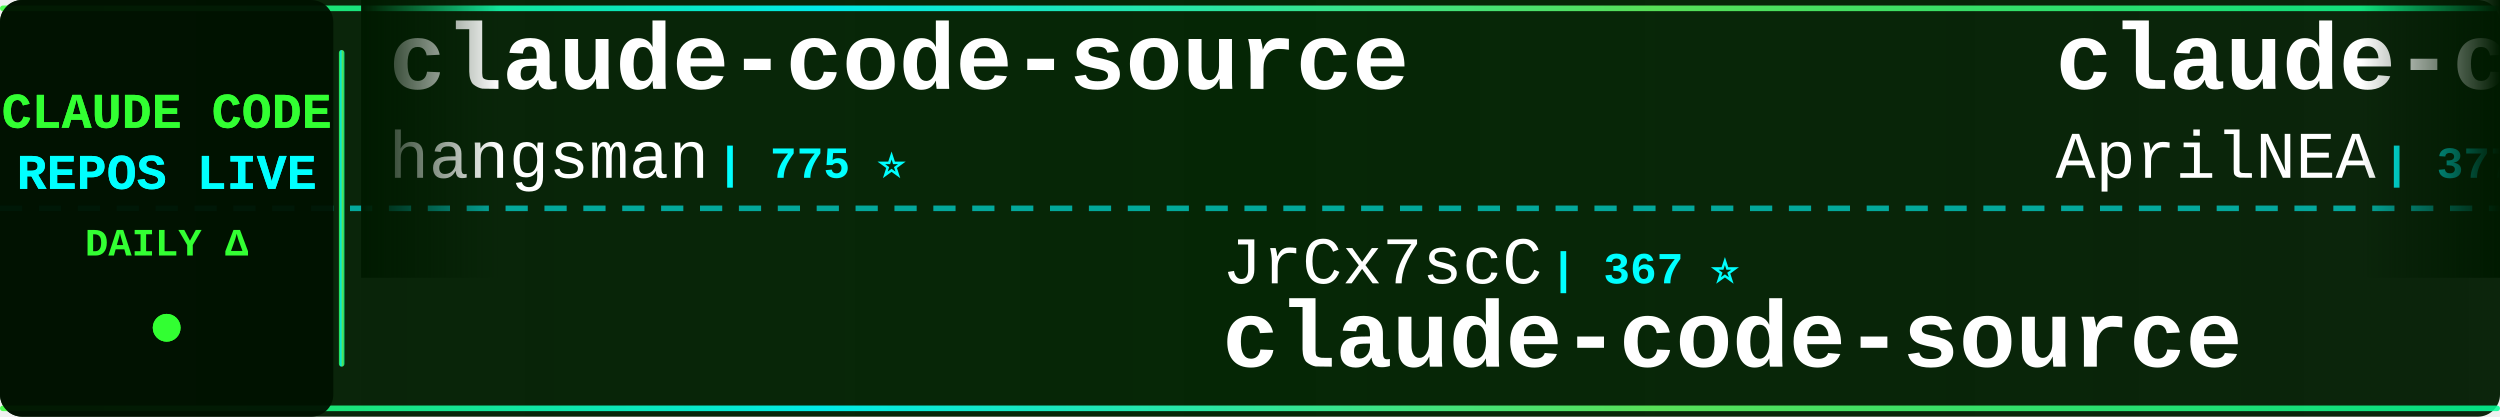
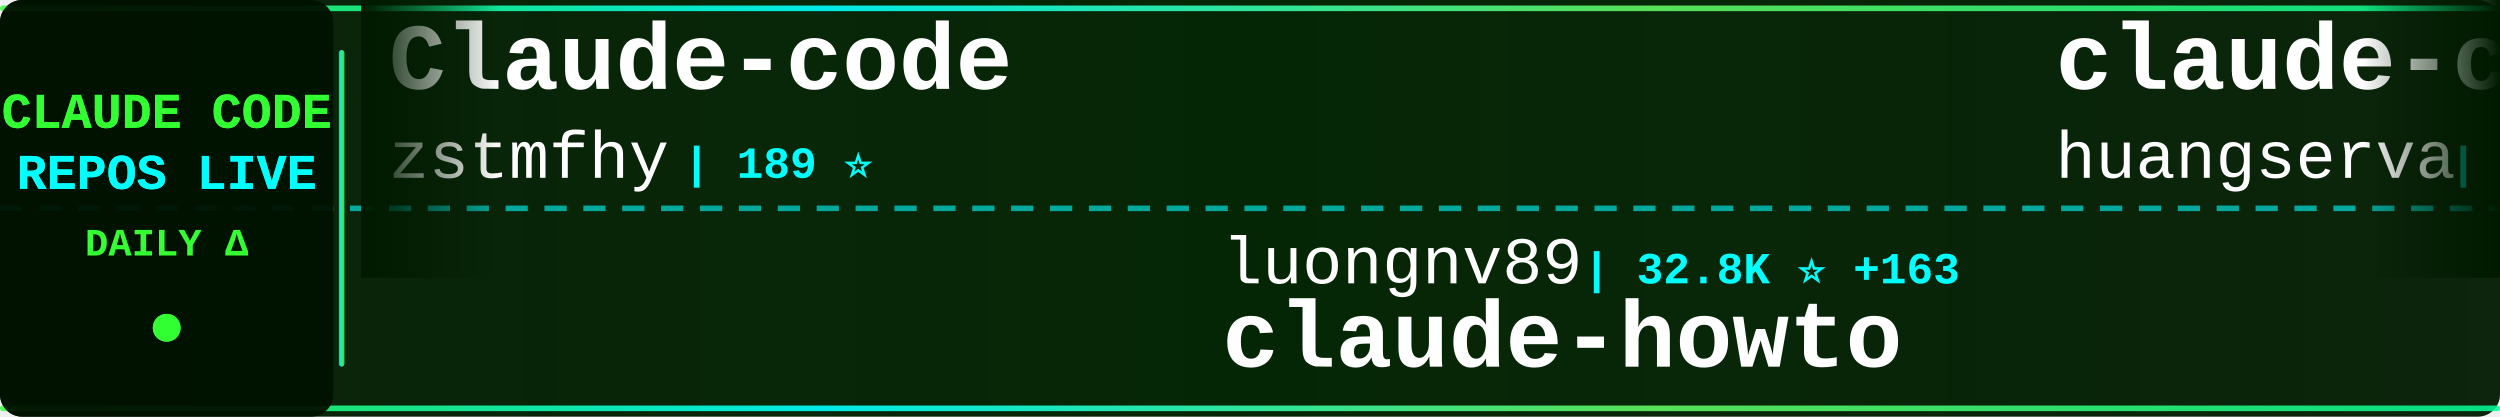
<svg xmlns="http://www.w3.org/2000/svg" width="900" height="150">
  <defs>
    <linearGradient id="tickerBg" x1="0%" y1="0%" x2="100%" y2="0%">
      <stop offset="0%" style="stop-color:#001a00;stop-opacity:0.95" />
      <stop offset="50%" style="stop-color:#002200;stop-opacity:0.98" />
      <stop offset="100%" style="stop-color:#001a00;stop-opacity:0.95" />
    </linearGradient>
    <linearGradient id="borderGrad" x1="0%" y1="0%" x2="100%" y2="0%">
      <stop offset="0%" style="stop-color:#33ff33;stop-opacity:0.85">
        <animate attributeName="stop-opacity" values="0.85;1;0.85" dur="2s" repeatCount="indefinite" />
      </stop>
      <stop offset="33%" style="stop-color:#00ffff;stop-opacity:0.9">
        <animate attributeName="stop-opacity" values="0.9;1;0.9" dur="2.2s" repeatCount="indefinite" />
      </stop>
      <stop offset="66%" style="stop-color:#66ff66;stop-opacity:0.85">
        <animate attributeName="stop-opacity" values="0.85;1;0.85" dur="1.8s" repeatCount="indefinite" />
      </stop>
      <stop offset="100%" style="stop-color:#00ff99;stop-opacity:0.85">
        <animate attributeName="stop-opacity" values="0.85;1;0.85" dur="2s" repeatCount="indefinite" />
      </stop>
    </linearGradient>
    <filter id="textGlow">
      <feGaussianBlur stdDeviation="0.1" result="coloredBlur" />
      <feMerge>
        <feMergeNode in="coloredBlur" />
        <feMergeNode in="SourceGraphic" />
      </feMerge>
    </filter>
    <filter id="metricGlow">
      <feGaussianBlur stdDeviation="0.2" result="coloredBlur" />
      <feMerge>
        <feMergeNode in="coloredBlur" />
        <feMergeNode in="SourceGraphic" />
      </feMerge>
    </filter>
    <linearGradient id="leftFade" x1="0%" y1="0%" x2="100%" y2="0%">
      <stop offset="0%" style="stop-color:#001a00;stop-opacity:1" />
      <stop offset="100%" style="stop-color:#001a00;stop-opacity:0" />
    </linearGradient>
    <linearGradient id="rightFade" x1="0%" y1="0%" x2="100%" y2="0%">
      <stop offset="0%" style="stop-color:#001a00;stop-opacity:0" />
      <stop offset="100%" style="stop-color:#001a00;stop-opacity:1" />
    </linearGradient>
  </defs>
  <rect width="900" height="150" fill="url(#tickerBg)" rx="8" />
  <rect x="0" y="2" width="900" height="2" fill="url(#borderGrad)" rx="1" />
  <rect x="0" y="146" width="900" height="2" fill="url(#borderGrad)" rx="1" />
  <line x1="0" y1="75" x2="900" y2="75" stroke="#00ffff" stroke-width="2" stroke-dasharray="8 6" opacity="0.6" />
  <rect x="0" y="0" width="120" height="150" fill="#001100" opacity="0.95" rx="8" />
  <text x="60" y="46" font-family="'Courier New', monospace" font-size="18" font-weight="bold" fill="#33ff33" text-anchor="middle" filter="url(#textGlow)">
    CLAUDE CODE
  </text>
  <text x="60" y="68" font-family="'Courier New', monospace" font-size="18" font-weight="bold" fill="#00ffff" text-anchor="middle" filter="url(#textGlow)">
    REPOS LIVE
  </text>
  <text x="60" y="92" font-family="'Courier New', monospace" font-size="14" font-weight="bold" fill="#33ff33" text-anchor="middle">
    DAILY Δ
  </text>
  <circle cx="60" cy="118" r="5" fill="#33ff33" filter="url(#metricGlow)">
    <animate attributeName="r" values="4;6;4" dur="1.5s" repeatCount="indefinite" />
    <animate attributeName="opacity" values="0.6;1;0.6" dur="1.5s" repeatCount="indefinite" />
  </circle>
  <rect x="122" y="18" width="2" height="114" fill="url(#borderGrad)" rx="1" />
  <clipPath id="tickerClip">
    <rect x="130" y="0" width="770" height="150" />
  </clipPath>
  <g clip-path="url(#tickerClip)">
    <g id="tickerItems">
      <animateTransform attributeName="transform" attributeType="XML" type="translate" from="0 0" to="-3000 0" dur="54s" repeatCount="indefinite" />
      <g transform="translate(0, 0)">
-         <text x="140" y="32" font-family="'Courier New', monospace" font-size="34" font-weight="bold" fill="#ffffff">claude-code-source</text>
-         <text x="140" y="64" font-family="'Courier New', monospace" font-size="24" font-weight="normal" fill="#ffffff" opacity="1.0">hangsman</text>
-         <text x="258" y="64" font-family="'Courier New', monospace" font-size="16" font-weight="bold" fill="#00ffff"> | 775 ⭐</text>
+         <text x="140" y="32" font-family="'Courier New', monospace" font-size="34" font-weight="bold" fill="#ffffff">Claude-code</text>
+         <text x="140" y="64" font-family="'Courier New', monospace" font-size="24" font-weight="normal" fill="#ffffff" opacity="1.0">zstmfhy</text>
+         <text x="246" y="64" font-family="'Courier New', monospace" font-size="16" font-weight="bold" fill="#00ffff"> | 189 ⭐</text>
      </g>
      <g transform="translate(300, 0)">
-         <text x="140" y="102" font-family="'Courier New', monospace" font-size="24" font-weight="normal" fill="#ffffff" opacity="1.0">JrCx7scC</text>
-         <text x="258" y="102" font-family="'Courier New', monospace" font-size="16" font-weight="bold" fill="#00ffff"> | 367 ⭐</text>
-         <text x="140" y="132" font-family="'Courier New', monospace" font-size="34" font-weight="bold" fill="#ffffff">claude-code-source</text>
+         <text x="140" y="102" font-family="'Courier New', monospace" font-size="24" font-weight="normal" fill="#ffffff" opacity="1.0">luongnv89</text>
+         <text x="270" y="102" font-family="'Courier New', monospace" font-size="16" font-weight="bold" fill="#00ffff"> | 32.8K ⭐ +163</text>
+         <text x="140" y="132" font-family="'Courier New', monospace" font-size="34" font-weight="bold" fill="#ffffff">claude-howto</text>
      </g>
      <g transform="translate(600, 0)">
-         <text x="140" y="32" font-family="'Courier New', monospace" font-size="34" font-weight="bold" fill="#ffffff">claude-code-source</text>
-         <text x="140" y="64" font-family="'Courier New', monospace" font-size="24" font-weight="normal" fill="#ffffff" opacity="1.0">AprilNEA</text>
-         <text x="258" y="64" font-family="'Courier New', monospace" font-size="16" font-weight="bold" fill="#00ffff"> | 377 ⭐</text>
+         <text x="140" y="32" font-family="'Courier New', monospace" font-size="34" font-weight="bold" fill="#ffffff">claude-code-cli</text>
+         <text x="140" y="64" font-family="'Courier New', monospace" font-size="24" font-weight="normal" fill="#ffffff" opacity="1.0">huangserva</text>
+         <text x="282" y="64" font-family="'Courier New', monospace" font-size="16" font-weight="bold" fill="#00ffff"> | 582 ⭐</text>
      </g>
      <g transform="translate(900, 0)">
-         <text x="140" y="102" font-family="'Courier New', monospace" font-size="24" font-weight="normal" fill="#ffffff" opacity="1.0">Alishahryar1</text>
-         <text x="306" y="102" font-family="'Courier New', monospace" font-size="16" font-weight="bold" fill="#00ffff"> | 24.5K ⭐ +252</text>
-         <text x="140" y="132" font-family="'Courier New', monospace" font-size="34" font-weight="bold" fill="#ffffff">free-claude-code</text>
+         <text x="140" y="102" font-family="'Courier New', monospace" font-size="24" font-weight="normal" fill="#ffffff" opacity="1.0">nanocoai</text>
+         <text x="258" y="102" font-family="'Courier New', monospace" font-size="16" font-weight="bold" fill="#00ffff"> | 28.9K ⭐ +29</text>
+         <text x="140" y="132" font-family="'Courier New', monospace" font-size="34" font-weight="bold" fill="#ffffff">nanoclaw</text>
      </g>
      <g transform="translate(1200, 0)">
-         <text x="140" y="32" font-family="'Courier New', monospace" font-size="34" font-weight="bold" fill="#ffffff">ralph</text>
-         <text x="140" y="64" font-family="'Courier New', monospace" font-size="24" font-weight="normal" fill="#ffffff" opacity="1.0">snarktank</text>
-         <text x="270" y="64" font-family="'Courier New', monospace" font-size="16" font-weight="bold" fill="#00ffff"> | 19.0K ⭐ +60</text>
+         <text x="140" y="32" font-family="'Courier New', monospace" font-size="34" font-weight="bold" fill="#ffffff">skills</text>
+         <text x="140" y="64" font-family="'Courier New', monospace" font-size="24" font-weight="normal" fill="#ffffff" opacity="1.0">anthropics</text>
+         <text x="282" y="64" font-family="'Courier New', monospace" font-size="16" font-weight="bold" fill="#00ffff"> | 134.1K ⭐ +657</text>
      </g>
      <g transform="translate(1500, 0)">
-         <text x="140" y="102" font-family="'Courier New', monospace" font-size="24" font-weight="normal" fill="#ffffff" opacity="1.0">wshobson</text>
-         <text x="258" y="102" font-family="'Courier New', monospace" font-size="16" font-weight="bold" fill="#00ffff"> | 35.3K ⭐ +61</text>
-         <text x="140" y="132" font-family="'Courier New', monospace" font-size="34" font-weight="bold" fill="#ffffff">agents</text>
+         <text x="140" y="102" font-family="'Courier New', monospace" font-size="24" font-weight="normal" fill="#ffffff" opacity="1.0">LING71671</text>
+         <text x="270" y="102" font-family="'Courier New', monospace" font-size="16" font-weight="bold" fill="#00ffff"> | 830 ⭐ +2</text>
+         <text x="140" y="132" font-family="'Courier New', monospace" font-size="34" font-weight="bold" fill="#ffffff">Open-ClaudeCode</text>
      </g>
      <g transform="translate(1800, 0)">
-         <text x="140" y="32" font-family="'Courier New', monospace" font-size="34" font-weight="bold" fill="#ffffff">andrej-karpathy-skills</text>
-         <text x="140" y="64" font-family="'Courier New', monospace" font-size="24" font-weight="normal" fill="#ffffff" opacity="1.0">multica-ai</text>
-         <text x="282" y="64" font-family="'Courier New', monospace" font-size="16" font-weight="bold" fill="#00ffff"> | 129.2K ⭐ +1.4K</text>
+         <text x="140" y="32" font-family="'Courier New', monospace" font-size="34" font-weight="bold" fill="#ffffff">claude-task-master</text>
+         <text x="140" y="64" font-family="'Courier New', monospace" font-size="24" font-weight="normal" fill="#ffffff" opacity="1.0">eyaltoledano</text>
+         <text x="306" y="64" font-family="'Courier New', monospace" font-size="16" font-weight="bold" fill="#00ffff"> | 27.1K ⭐ +19</text>
      </g>
      <g transform="translate(2100, 0)">
-         <text x="140" y="102" font-family="'Courier New', monospace" font-size="24" font-weight="normal" fill="#ffffff" opacity="1.0">farion1231</text>
-         <text x="282" y="102" font-family="'Courier New', monospace" font-size="16" font-weight="bold" fill="#00ffff"> | 70.5K ⭐ +1.1K</text>
-         <text x="140" y="132" font-family="'Courier New', monospace" font-size="34" font-weight="bold" fill="#ffffff">cc-switch</text>
+         <text x="140" y="102" font-family="'Courier New', monospace" font-size="24" font-weight="normal" fill="#ffffff" opacity="1.0">ding113</text>
+         <text x="246" y="102" font-family="'Courier New', monospace" font-size="16" font-weight="bold" fill="#00ffff"> | 2.8K ⭐ +19</text>
+         <text x="140" y="132" font-family="'Courier New', monospace" font-size="34" font-weight="bold" fill="#ffffff">claude-code-hub</text>
      </g>
      <g transform="translate(2400, 0)">
-         <text x="140" y="32" font-family="'Courier New', monospace" font-size="34" font-weight="bold" fill="#ffffff">claude-code-guide</text>
-         <text x="140" y="64" font-family="'Courier New', monospace" font-size="24" font-weight="normal" fill="#ffffff" opacity="1.0">zebbern</text>
-         <text x="246" y="64" font-family="'Courier New', monospace" font-size="16" font-weight="bold" fill="#00ffff"> | 4.1K ⭐ +1</text>
+         <text x="140" y="32" font-family="'Courier New', monospace" font-size="34" font-weight="bold" fill="#ffffff">sc-claude-code-files</text>
+         <text x="140" y="64" font-family="'Courier New', monospace" font-size="24" font-weight="normal" fill="#ffffff" opacity="1.0">https-deeplearning-ai</text>
+         <text x="414" y="64" font-family="'Courier New', monospace" font-size="16" font-weight="bold" fill="#00ffff"> | 509 ⭐</text>
      </g>
      <g transform="translate(2700, 0)">
-         <text x="140" y="102" font-family="'Courier New', monospace" font-size="24" font-weight="normal" fill="#ffffff" opacity="1.0">Yeachan-Heo</text>
-         <text x="294" y="102" font-family="'Courier New', monospace" font-size="16" font-weight="bold" fill="#00ffff"> | 33.8K ⭐ +158</text>
-         <text x="140" y="132" font-family="'Courier New', monospace" font-size="34" font-weight="bold" fill="#ffffff">oh-my-claudecode</text>
+         <text x="140" y="102" font-family="'Courier New', monospace" font-size="24" font-weight="normal" fill="#ffffff" opacity="1.0">fuergaosi233</text>
+         <text x="306" y="102" font-family="'Courier New', monospace" font-size="16" font-weight="bold" fill="#00ffff"> | 2.6K ⭐ +6</text>
+         <text x="140" y="132" font-family="'Courier New', monospace" font-size="34" font-weight="bold" fill="#ffffff">claude-code-proxy</text>
      </g>
      <g transform="translate(3000, 0)">
-         <text x="140" y="32" font-family="'Courier New', monospace" font-size="34" font-weight="bold" fill="#ffffff">claude-code-source</text>
-         <text x="140" y="64" font-family="'Courier New', monospace" font-size="24" font-weight="normal" fill="#ffffff" opacity="1.0">hangsman</text>
-         <text x="258" y="64" font-family="'Courier New', monospace" font-size="16" font-weight="bold" fill="#00ffff"> | 775 ⭐</text>
+         <text x="140" y="32" font-family="'Courier New', monospace" font-size="34" font-weight="bold" fill="#ffffff">Claude-code</text>
+         <text x="140" y="64" font-family="'Courier New', monospace" font-size="24" font-weight="normal" fill="#ffffff" opacity="1.0">zstmfhy</text>
+         <text x="246" y="64" font-family="'Courier New', monospace" font-size="16" font-weight="bold" fill="#00ffff"> | 189 ⭐</text>
      </g>
      <g transform="translate(3300, 0)">
-         <text x="140" y="102" font-family="'Courier New', monospace" font-size="24" font-weight="normal" fill="#ffffff" opacity="1.0">JrCx7scC</text>
-         <text x="258" y="102" font-family="'Courier New', monospace" font-size="16" font-weight="bold" fill="#00ffff"> | 367 ⭐</text>
-         <text x="140" y="132" font-family="'Courier New', monospace" font-size="34" font-weight="bold" fill="#ffffff">claude-code-source</text>
+         <text x="140" y="102" font-family="'Courier New', monospace" font-size="24" font-weight="normal" fill="#ffffff" opacity="1.0">luongnv89</text>
+         <text x="270" y="102" font-family="'Courier New', monospace" font-size="16" font-weight="bold" fill="#00ffff"> | 32.8K ⭐ +163</text>
+         <text x="140" y="132" font-family="'Courier New', monospace" font-size="34" font-weight="bold" fill="#ffffff">claude-howto</text>
      </g>
      <g transform="translate(3600, 0)">
-         <text x="140" y="32" font-family="'Courier New', monospace" font-size="34" font-weight="bold" fill="#ffffff">claude-code-source</text>
-         <text x="140" y="64" font-family="'Courier New', monospace" font-size="24" font-weight="normal" fill="#ffffff" opacity="1.0">AprilNEA</text>
-         <text x="258" y="64" font-family="'Courier New', monospace" font-size="16" font-weight="bold" fill="#00ffff"> | 377 ⭐</text>
+         <text x="140" y="32" font-family="'Courier New', monospace" font-size="34" font-weight="bold" fill="#ffffff">claude-code-cli</text>
+         <text x="140" y="64" font-family="'Courier New', monospace" font-size="24" font-weight="normal" fill="#ffffff" opacity="1.0">huangserva</text>
+         <text x="282" y="64" font-family="'Courier New', monospace" font-size="16" font-weight="bold" fill="#00ffff"> | 582 ⭐</text>
      </g>
      <g transform="translate(3900, 0)">
-         <text x="140" y="102" font-family="'Courier New', monospace" font-size="24" font-weight="normal" fill="#ffffff" opacity="1.0">Alishahryar1</text>
-         <text x="306" y="102" font-family="'Courier New', monospace" font-size="16" font-weight="bold" fill="#00ffff"> | 24.5K ⭐ +252</text>
-         <text x="140" y="132" font-family="'Courier New', monospace" font-size="34" font-weight="bold" fill="#ffffff">free-claude-code</text>
+         <text x="140" y="102" font-family="'Courier New', monospace" font-size="24" font-weight="normal" fill="#ffffff" opacity="1.0">nanocoai</text>
+         <text x="258" y="102" font-family="'Courier New', monospace" font-size="16" font-weight="bold" fill="#00ffff"> | 28.9K ⭐ +29</text>
+         <text x="140" y="132" font-family="'Courier New', monospace" font-size="34" font-weight="bold" fill="#ffffff">nanoclaw</text>
      </g>
    </g>
  </g>
  <rect x="130" y="0" width="50" height="100" fill="url(#leftFade)" />
  <rect x="850" y="0" width="50" height="100" fill="url(#rightFade)" />
</svg>
